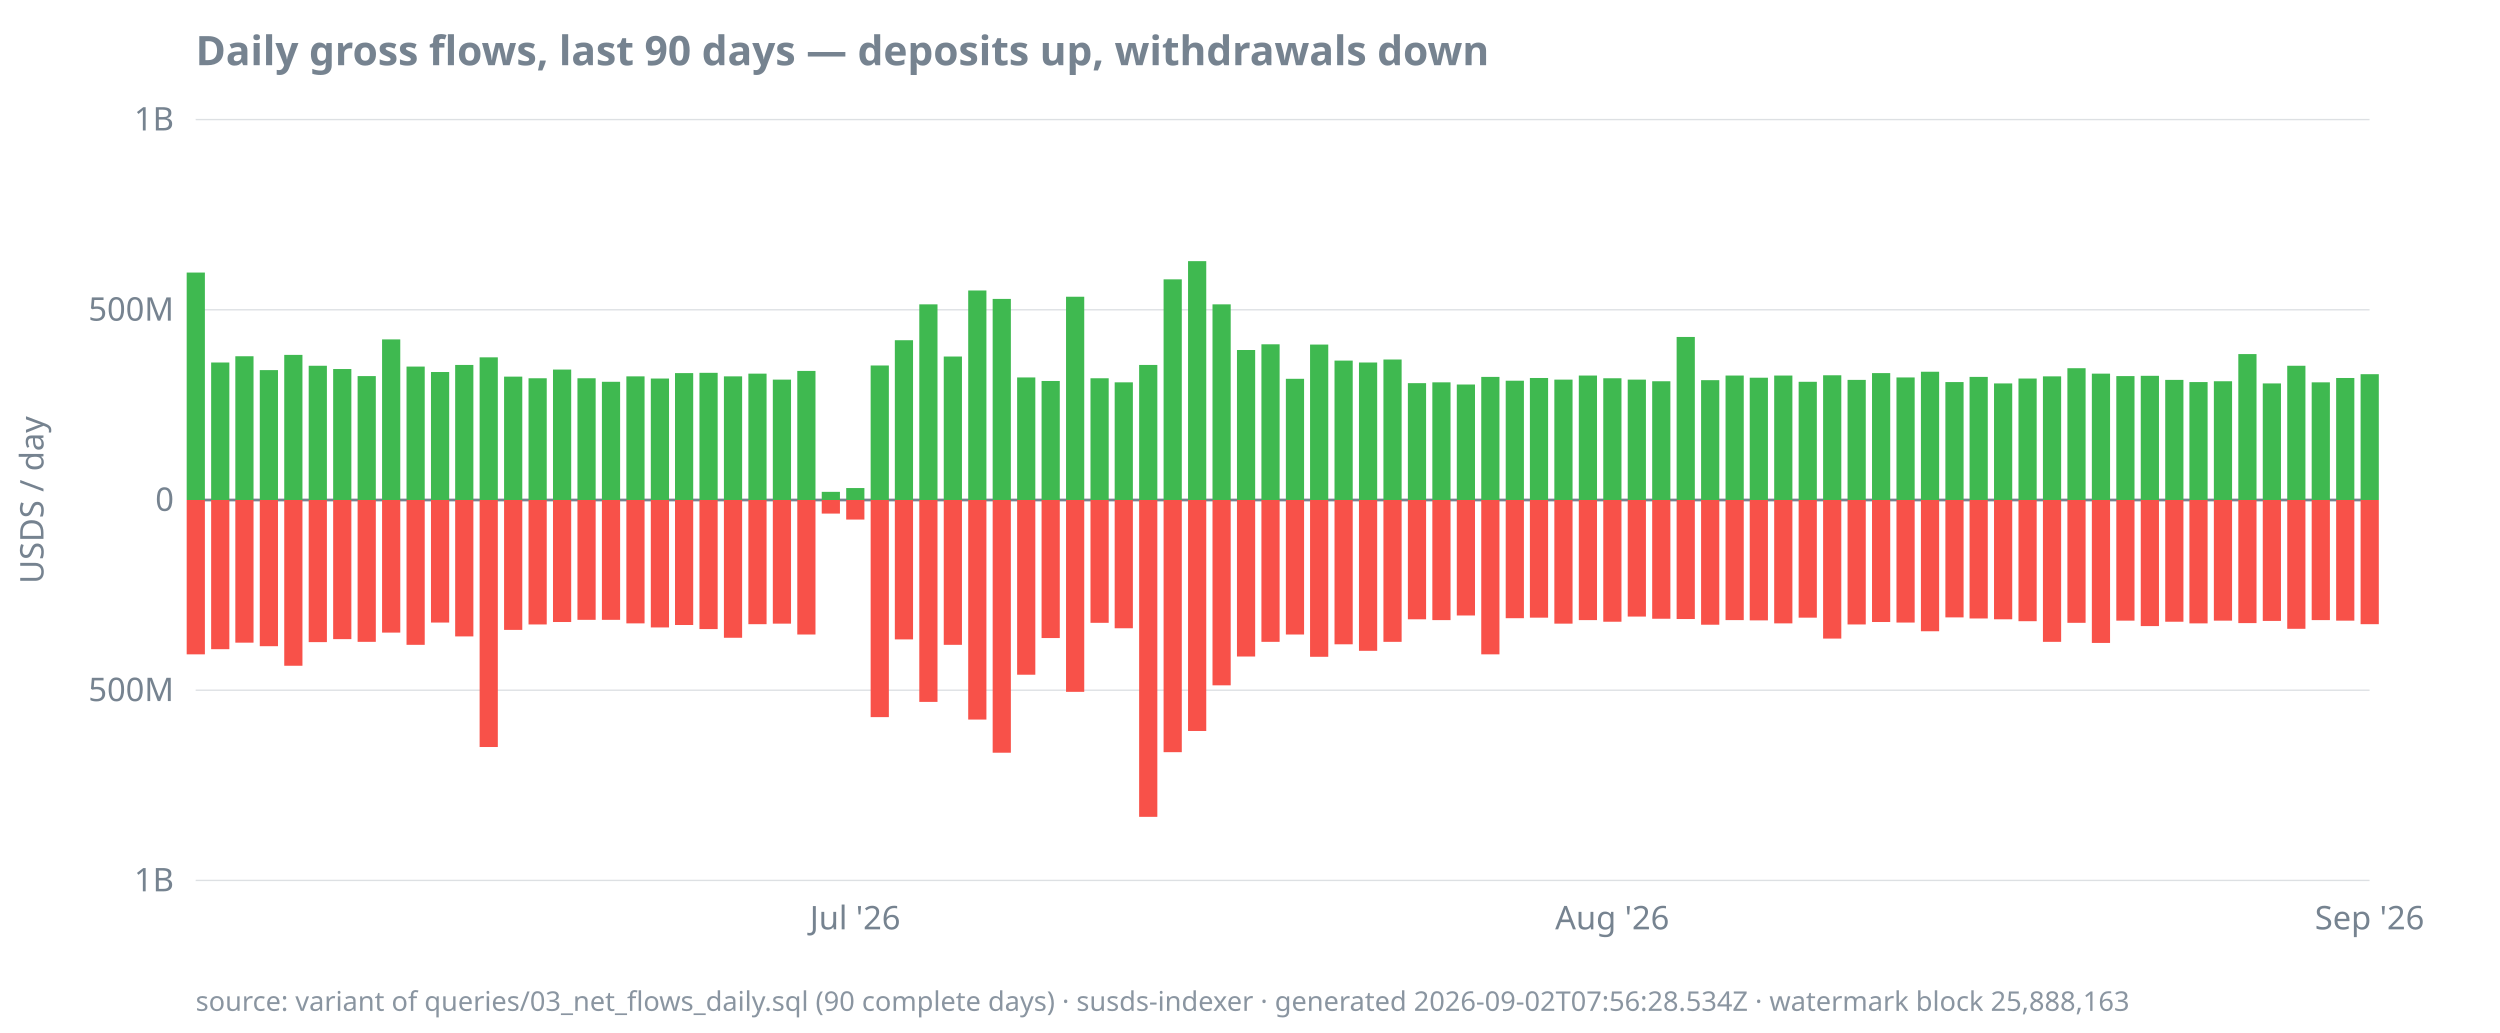
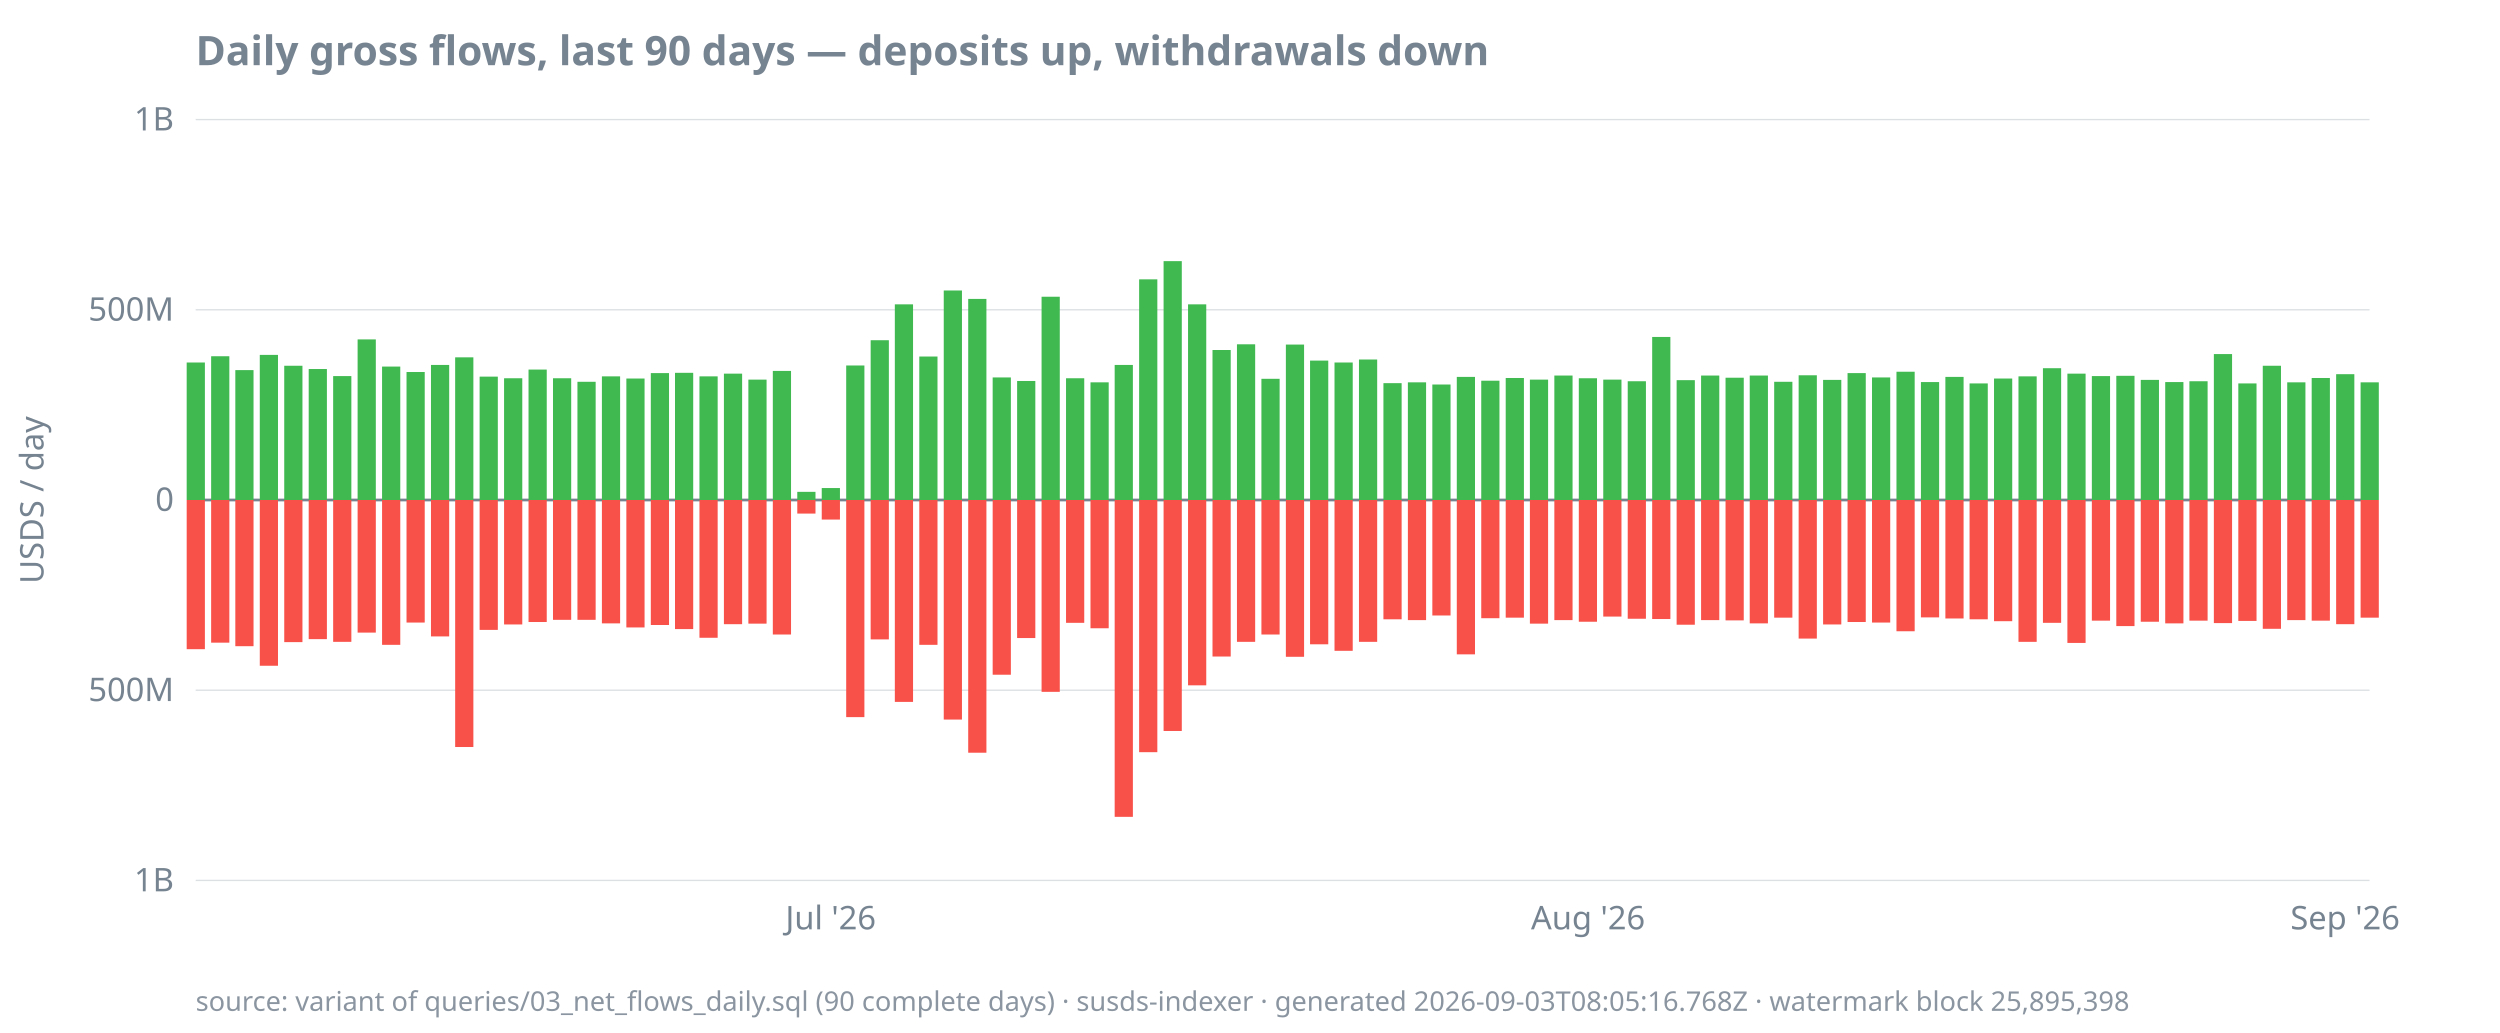
<svg xmlns="http://www.w3.org/2000/svg" width="920" height="380" viewBox="0 0 920 380">
  <style>
  text { font-family: ui-sans-serif, system-ui, sans-serif; font-size: 12px; fill: #768390; }
  .title { font-size: 15px; font-weight: 600; fill: #768390; }
  .footer { font-size: 10px; fill: #768390; opacity: 0.85; }
  .axis { stroke: #768390; stroke-width: 1; }
  .grid { stroke: #768390; stroke-width: 0.5; opacity: 0.25; }
  .line { stroke: #4493f8; stroke-width: 1.8; fill: none; }
  .pos { fill: #3fb950; }
  .neg { fill: #f85149; }
  @media (prefers-color-scheme: dark) {
    text, .title, .footer { fill: #9198a1; }
  }
</style>
  <text class="title" x="72" y="24">Daily gross flows, last 90 days — deposits up, withdrawals down</text>
  <text transform="rotate(-90)" x="-184" y="16" text-anchor="middle">USDS / day</text>
  <line class="grid" x1="72" x2="872" y1="324.0" y2="324.0" />
  <line class="grid" x1="72" x2="872" y1="254.0" y2="254.0" />
  <line class="grid" x1="72" x2="872" y1="184.0" y2="184.0" />
  <line class="grid" x1="72" x2="872" y1="114.0" y2="114.0" />
  <line class="grid" x1="72" x2="872" y1="44.0" y2="44.0" />
  <line class="axis" x1="72" x2="872" y1="184.0" y2="184.0" />
  <text x="64" y="328.0" text-anchor="end">1B</text>
  <text x="64" y="258.0" text-anchor="end">500M</text>
  <text x="64" y="188.0" text-anchor="end">0</text>
  <text x="64" y="118.0" text-anchor="end">500M</text>
  <text x="64" y="48.0" text-anchor="end">1B</text>
-   <text x="314.7" y="342" text-anchor="middle">Jul '26</text>
-   <text x="593.3" y="342" text-anchor="middle">Aug '26</text>
-   <text x="872.0" y="342" text-anchor="middle">Sep '26</text>
-   <rect class="pos" x="68.7" y="100.3" width="6.7" height="83.7" />
-   <rect class="neg" x="68.7" y="184.0" width="6.7" height="56.8" />
-   <rect class="pos" x="77.7" y="133.4" width="6.7" height="50.6" />
-   <rect class="neg" x="77.7" y="184.0" width="6.7" height="54.9" />
-   <rect class="pos" x="86.6" y="131.1" width="6.7" height="52.9" />
-   <rect class="neg" x="86.6" y="184.0" width="6.7" height="52.5" />
-   <rect class="pos" x="95.6" y="136.2" width="6.7" height="47.8" />
-   <rect class="neg" x="95.6" y="184.0" width="6.7" height="53.8" />
-   <rect class="pos" x="104.6" y="130.6" width="6.7" height="53.4" />
-   <rect class="neg" x="104.6" y="184.0" width="6.7" height="61.0" />
-   <rect class="pos" x="113.6" y="134.6" width="6.7" height="49.4" />
-   <rect class="neg" x="113.6" y="184.0" width="6.7" height="52.3" />
-   <rect class="pos" x="122.6" y="135.8" width="6.7" height="48.2" />
-   <rect class="neg" x="122.6" y="184.0" width="6.7" height="51.2" />
-   <rect class="pos" x="131.6" y="138.4" width="6.7" height="45.6" />
-   <rect class="neg" x="131.6" y="184.0" width="6.7" height="52.2" />
-   <rect class="pos" x="140.6" y="124.9" width="6.7" height="59.1" />
-   <rect class="neg" x="140.6" y="184.0" width="6.7" height="48.8" />
-   <rect class="pos" x="149.6" y="134.9" width="6.7" height="49.1" />
-   <rect class="neg" x="149.6" y="184.0" width="6.7" height="53.3" />
-   <rect class="pos" x="158.6" y="136.9" width="6.7" height="47.1" />
-   <rect class="neg" x="158.6" y="184.0" width="6.7" height="45.1" />
-   <rect class="pos" x="167.5" y="134.3" width="6.7" height="49.7" />
-   <rect class="neg" x="167.5" y="184.0" width="6.7" height="50.2" />
-   <rect class="pos" x="176.5" y="131.5" width="6.7" height="52.5" />
-   <rect class="neg" x="176.5" y="184.0" width="6.7" height="90.9" />
-   <rect class="pos" x="185.5" y="138.6" width="6.7" height="45.4" />
-   <rect class="neg" x="185.5" y="184.0" width="6.7" height="47.8" />
-   <rect class="pos" x="194.5" y="139.2" width="6.7" height="44.8" />
-   <rect class="neg" x="194.5" y="184.0" width="6.7" height="45.8" />
-   <rect class="pos" x="203.5" y="136.0" width="6.7" height="48.0" />
-   <rect class="neg" x="203.5" y="184.0" width="6.7" height="44.9" />
-   <rect class="pos" x="212.5" y="139.2" width="6.7" height="44.8" />
+   <text x="305.7" y="342" text-anchor="middle">Jul '26</text>
+   <text x="584.4" y="342" text-anchor="middle">Aug '26</text>
+   <text x="863.0" y="342" text-anchor="middle">Sep '26</text>
+   <rect class="pos" x="68.7" y="133.4" width="6.7" height="50.6" />
+   <rect class="neg" x="68.7" y="184.0" width="6.7" height="54.9" />
+   <rect class="pos" x="77.7" y="131.1" width="6.7" height="52.9" />
+   <rect class="neg" x="77.7" y="184.0" width="6.7" height="52.5" />
+   <rect class="pos" x="86.6" y="136.2" width="6.7" height="47.8" />
+   <rect class="neg" x="86.6" y="184.0" width="6.7" height="53.8" />
+   <rect class="pos" x="95.6" y="130.6" width="6.7" height="53.4" />
+   <rect class="neg" x="95.6" y="184.0" width="6.7" height="61.0" />
+   <rect class="pos" x="104.6" y="134.6" width="6.7" height="49.4" />
+   <rect class="neg" x="104.6" y="184.0" width="6.7" height="52.3" />
+   <rect class="pos" x="113.6" y="135.8" width="6.7" height="48.2" />
+   <rect class="neg" x="113.6" y="184.0" width="6.7" height="51.2" />
+   <rect class="pos" x="122.6" y="138.4" width="6.7" height="45.6" />
+   <rect class="neg" x="122.6" y="184.0" width="6.7" height="52.2" />
+   <rect class="pos" x="131.6" y="124.9" width="6.7" height="59.1" />
+   <rect class="neg" x="131.6" y="184.0" width="6.7" height="48.8" />
+   <rect class="pos" x="140.6" y="134.9" width="6.7" height="49.1" />
+   <rect class="neg" x="140.6" y="184.0" width="6.7" height="53.3" />
+   <rect class="pos" x="149.6" y="136.9" width="6.7" height="47.1" />
+   <rect class="neg" x="149.6" y="184.0" width="6.7" height="45.1" />
+   <rect class="pos" x="158.6" y="134.3" width="6.7" height="49.7" />
+   <rect class="neg" x="158.6" y="184.0" width="6.7" height="50.2" />
+   <rect class="pos" x="167.5" y="131.5" width="6.7" height="52.5" />
+   <rect class="neg" x="167.5" y="184.0" width="6.7" height="90.9" />
+   <rect class="pos" x="176.5" y="138.6" width="6.7" height="45.4" />
+   <rect class="neg" x="176.5" y="184.0" width="6.7" height="47.8" />
+   <rect class="pos" x="185.5" y="139.2" width="6.7" height="44.8" />
+   <rect class="neg" x="185.5" y="184.0" width="6.7" height="45.8" />
+   <rect class="pos" x="194.5" y="136.0" width="6.7" height="48.0" />
+   <rect class="neg" x="194.5" y="184.0" width="6.7" height="44.9" />
+   <rect class="pos" x="203.5" y="139.2" width="6.7" height="44.8" />
+   <rect class="neg" x="203.5" y="184.0" width="6.7" height="44.1" />
+   <rect class="pos" x="212.5" y="140.5" width="6.7" height="43.5" />
  <rect class="neg" x="212.5" y="184.0" width="6.7" height="44.1" />
-   <rect class="pos" x="221.5" y="140.5" width="6.7" height="43.5" />
-   <rect class="neg" x="221.5" y="184.0" width="6.7" height="44.1" />
-   <rect class="pos" x="230.5" y="138.5" width="6.7" height="45.5" />
-   <rect class="neg" x="230.5" y="184.0" width="6.7" height="45.4" />
-   <rect class="pos" x="239.5" y="139.3" width="6.7" height="44.7" />
-   <rect class="neg" x="239.5" y="184.0" width="6.7" height="46.9" />
-   <rect class="pos" x="248.4" y="137.3" width="6.7" height="46.7" />
-   <rect class="neg" x="248.4" y="184.0" width="6.7" height="46.0" />
-   <rect class="pos" x="257.4" y="137.2" width="6.7" height="46.8" />
-   <rect class="neg" x="257.4" y="184.0" width="6.7" height="47.5" />
-   <rect class="pos" x="266.4" y="138.5" width="6.7" height="45.5" />
-   <rect class="neg" x="266.4" y="184.0" width="6.7" height="50.7" />
-   <rect class="pos" x="275.4" y="137.5" width="6.7" height="46.5" />
-   <rect class="neg" x="275.4" y="184.0" width="6.7" height="45.7" />
-   <rect class="pos" x="284.4" y="139.7" width="6.7" height="44.3" />
-   <rect class="neg" x="284.4" y="184.0" width="6.7" height="45.5" />
-   <rect class="pos" x="293.4" y="136.5" width="6.7" height="47.5" />
-   <rect class="neg" x="293.4" y="184.0" width="6.7" height="49.5" />
-   <rect class="pos" x="302.4" y="181.0" width="6.7" height="3.0" />
-   <rect class="neg" x="302.4" y="184.0" width="6.7" height="5.0" />
-   <rect class="pos" x="311.4" y="179.6" width="6.7" height="4.4" />
-   <rect class="neg" x="311.4" y="184.0" width="6.7" height="7.2" />
-   <rect class="pos" x="320.4" y="134.5" width="6.7" height="49.5" />
-   <rect class="neg" x="320.4" y="184.0" width="6.7" height="79.9" />
-   <rect class="pos" x="329.3" y="125.2" width="6.7" height="58.8" />
-   <rect class="neg" x="329.3" y="184.0" width="6.7" height="51.3" />
-   <rect class="pos" x="338.3" y="112.0" width="6.7" height="72.0" />
-   <rect class="neg" x="338.3" y="184.0" width="6.7" height="74.3" />
-   <rect class="pos" x="347.3" y="131.2" width="6.7" height="52.8" />
-   <rect class="neg" x="347.3" y="184.0" width="6.7" height="53.3" />
-   <rect class="pos" x="356.3" y="106.9" width="6.7" height="77.1" />
-   <rect class="neg" x="356.3" y="184.0" width="6.7" height="80.8" />
-   <rect class="pos" x="365.3" y="110.0" width="6.7" height="74.0" />
-   <rect class="neg" x="365.3" y="184.0" width="6.7" height="93.0" />
-   <rect class="pos" x="374.3" y="138.9" width="6.7" height="45.1" />
-   <rect class="neg" x="374.3" y="184.0" width="6.7" height="64.3" />
-   <rect class="pos" x="383.3" y="140.2" width="6.7" height="43.8" />
-   <rect class="neg" x="383.3" y="184.0" width="6.7" height="50.8" />
-   <rect class="pos" x="392.3" y="109.2" width="6.7" height="74.8" />
-   <rect class="neg" x="392.3" y="184.0" width="6.7" height="70.6" />
-   <rect class="pos" x="401.3" y="139.2" width="6.7" height="44.8" />
-   <rect class="neg" x="401.3" y="184.0" width="6.7" height="45.2" />
-   <rect class="pos" x="410.2" y="140.7" width="6.7" height="43.3" />
-   <rect class="neg" x="410.2" y="184.0" width="6.7" height="47.2" />
-   <rect class="pos" x="419.2" y="134.3" width="6.7" height="49.7" />
-   <rect class="neg" x="419.2" y="184.0" width="6.7" height="116.6" />
-   <rect class="pos" x="428.2" y="102.8" width="6.7" height="81.2" />
-   <rect class="neg" x="428.2" y="184.0" width="6.7" height="92.8" />
-   <rect class="pos" x="437.2" y="96.1" width="6.7" height="87.9" />
-   <rect class="neg" x="437.2" y="184.0" width="6.7" height="85.0" />
-   <rect class="pos" x="446.2" y="112.0" width="6.7" height="72.0" />
-   <rect class="neg" x="446.2" y="184.0" width="6.7" height="68.2" />
-   <rect class="pos" x="455.2" y="128.8" width="6.7" height="55.2" />
-   <rect class="neg" x="455.2" y="184.0" width="6.7" height="57.6" />
-   <rect class="pos" x="464.2" y="126.7" width="6.7" height="57.3" />
-   <rect class="neg" x="464.2" y="184.0" width="6.7" height="52.2" />
-   <rect class="pos" x="473.2" y="139.4" width="6.7" height="44.6" />
-   <rect class="neg" x="473.2" y="184.0" width="6.7" height="49.5" />
-   <rect class="pos" x="482.1" y="126.8" width="6.7" height="57.2" />
-   <rect class="neg" x="482.1" y="184.0" width="6.7" height="57.7" />
-   <rect class="pos" x="491.1" y="132.7" width="6.7" height="51.3" />
-   <rect class="neg" x="491.1" y="184.0" width="6.7" height="53.1" />
-   <rect class="pos" x="500.1" y="133.4" width="6.7" height="50.6" />
-   <rect class="neg" x="500.1" y="184.0" width="6.7" height="55.5" />
-   <rect class="pos" x="509.1" y="132.3" width="6.7" height="51.7" />
-   <rect class="neg" x="509.1" y="184.0" width="6.7" height="52.2" />
-   <rect class="pos" x="518.1" y="141.0" width="6.7" height="43.0" />
-   <rect class="neg" x="518.1" y="184.0" width="6.7" height="43.9" />
-   <rect class="pos" x="527.1" y="140.7" width="6.7" height="43.3" />
-   <rect class="neg" x="527.1" y="184.0" width="6.7" height="44.2" />
-   <rect class="pos" x="536.1" y="141.5" width="6.7" height="42.5" />
-   <rect class="neg" x="536.1" y="184.0" width="6.7" height="42.5" />
-   <rect class="pos" x="545.1" y="138.7" width="6.7" height="45.3" />
-   <rect class="neg" x="545.1" y="184.0" width="6.7" height="56.8" />
-   <rect class="pos" x="554.1" y="140.1" width="6.7" height="43.9" />
-   <rect class="neg" x="554.1" y="184.0" width="6.7" height="43.5" />
-   <rect class="pos" x="563.0" y="139.1" width="6.7" height="44.9" />
-   <rect class="neg" x="563.0" y="184.0" width="6.7" height="43.3" />
-   <rect class="pos" x="572.0" y="139.7" width="6.7" height="44.3" />
-   <rect class="neg" x="572.0" y="184.0" width="6.7" height="45.5" />
-   <rect class="pos" x="581.0" y="138.2" width="6.7" height="45.8" />
-   <rect class="neg" x="581.0" y="184.0" width="6.7" height="44.2" />
-   <rect class="pos" x="590.0" y="139.2" width="6.7" height="44.8" />
-   <rect class="neg" x="590.0" y="184.0" width="6.7" height="44.8" />
-   <rect class="pos" x="599.0" y="139.7" width="6.7" height="44.3" />
-   <rect class="neg" x="599.0" y="184.0" width="6.7" height="42.9" />
-   <rect class="pos" x="608.0" y="140.3" width="6.7" height="43.7" />
-   <rect class="neg" x="608.0" y="184.0" width="6.7" height="43.7" />
-   <rect class="pos" x="617.0" y="124.0" width="6.7" height="60.0" />
-   <rect class="neg" x="617.0" y="184.0" width="6.7" height="43.8" />
-   <rect class="pos" x="626.0" y="139.9" width="6.7" height="44.1" />
-   <rect class="neg" x="626.0" y="184.0" width="6.7" height="45.9" />
-   <rect class="pos" x="635.0" y="138.2" width="6.7" height="45.8" />
-   <rect class="neg" x="635.0" y="184.0" width="6.7" height="44.2" />
-   <rect class="pos" x="643.9" y="139.0" width="6.7" height="45.0" />
-   <rect class="neg" x="643.9" y="184.0" width="6.7" height="44.3" />
-   <rect class="pos" x="652.9" y="138.2" width="6.7" height="45.8" />
-   <rect class="neg" x="652.9" y="184.0" width="6.7" height="45.4" />
-   <rect class="pos" x="661.9" y="140.5" width="6.7" height="43.5" />
-   <rect class="neg" x="661.9" y="184.0" width="6.7" height="43.3" />
-   <rect class="pos" x="670.9" y="138.1" width="6.7" height="45.9" />
-   <rect class="neg" x="670.9" y="184.0" width="6.7" height="51.0" />
-   <rect class="pos" x="679.9" y="139.8" width="6.7" height="44.2" />
-   <rect class="neg" x="679.9" y="184.0" width="6.7" height="45.8" />
-   <rect class="pos" x="688.9" y="137.3" width="6.7" height="46.7" />
-   <rect class="neg" x="688.9" y="184.0" width="6.7" height="44.9" />
-   <rect class="pos" x="697.9" y="138.9" width="6.7" height="45.1" />
-   <rect class="neg" x="697.9" y="184.0" width="6.7" height="45.1" />
-   <rect class="pos" x="706.9" y="136.8" width="6.7" height="47.2" />
-   <rect class="neg" x="706.9" y="184.0" width="6.7" height="48.3" />
-   <rect class="pos" x="715.9" y="140.6" width="6.7" height="43.4" />
-   <rect class="neg" x="715.9" y="184.0" width="6.7" height="43.2" />
-   <rect class="pos" x="724.8" y="138.7" width="6.7" height="45.3" />
-   <rect class="neg" x="724.8" y="184.0" width="6.7" height="43.6" />
-   <rect class="pos" x="733.8" y="141.1" width="6.7" height="42.9" />
-   <rect class="neg" x="733.8" y="184.0" width="6.7" height="43.9" />
-   <rect class="pos" x="742.8" y="139.3" width="6.7" height="44.7" />
-   <rect class="neg" x="742.8" y="184.0" width="6.7" height="44.6" />
-   <rect class="pos" x="751.8" y="138.5" width="6.7" height="45.5" />
-   <rect class="neg" x="751.8" y="184.0" width="6.7" height="52.2" />
-   <rect class="pos" x="760.8" y="135.5" width="6.7" height="48.5" />
-   <rect class="neg" x="760.8" y="184.0" width="6.7" height="45.2" />
-   <rect class="pos" x="769.8" y="137.5" width="6.7" height="46.5" />
-   <rect class="neg" x="769.8" y="184.0" width="6.7" height="52.6" />
-   <rect class="pos" x="778.8" y="138.4" width="6.7" height="45.6" />
-   <rect class="neg" x="778.8" y="184.0" width="6.7" height="44.4" />
-   <rect class="pos" x="787.8" y="138.3" width="6.7" height="45.7" />
-   <rect class="neg" x="787.8" y="184.0" width="6.7" height="46.4" />
-   <rect class="pos" x="796.8" y="139.8" width="6.7" height="44.2" />
-   <rect class="neg" x="796.8" y="184.0" width="6.7" height="44.8" />
-   <rect class="pos" x="805.7" y="140.6" width="6.7" height="43.4" />
-   <rect class="neg" x="805.7" y="184.0" width="6.7" height="45.4" />
-   <rect class="pos" x="814.7" y="140.3" width="6.7" height="43.7" />
-   <rect class="neg" x="814.7" y="184.0" width="6.7" height="44.4" />
-   <rect class="pos" x="823.7" y="130.3" width="6.7" height="53.7" />
-   <rect class="neg" x="823.7" y="184.0" width="6.7" height="45.3" />
-   <rect class="pos" x="832.7" y="141.1" width="6.7" height="42.9" />
-   <rect class="neg" x="832.7" y="184.0" width="6.7" height="44.5" />
-   <rect class="pos" x="841.7" y="134.6" width="6.7" height="49.4" />
-   <rect class="neg" x="841.7" y="184.0" width="6.7" height="47.4" />
-   <rect class="pos" x="850.7" y="140.7" width="6.7" height="43.3" />
-   <rect class="neg" x="850.7" y="184.0" width="6.7" height="44.2" />
-   <rect class="pos" x="859.7" y="139.1" width="6.7" height="44.9" />
-   <rect class="neg" x="859.7" y="184.0" width="6.7" height="44.4" />
-   <rect class="pos" x="868.7" y="137.7" width="6.7" height="46.3" />
-   <rect class="neg" x="868.7" y="184.0" width="6.7" height="45.7" />
-   <text class="footer" x="72" y="372">source: variant of queries/03_net_flows_daily.sql (90 complete days) · susds-indexer · generated 2026-09-02T07:56:28.534Z · watermark block 25,888,163</text>
+   <rect class="pos" x="221.5" y="138.5" width="6.7" height="45.5" />
+   <rect class="neg" x="221.5" y="184.0" width="6.7" height="45.4" />
+   <rect class="pos" x="230.5" y="139.3" width="6.7" height="44.7" />
+   <rect class="neg" x="230.5" y="184.0" width="6.7" height="46.9" />
+   <rect class="pos" x="239.5" y="137.3" width="6.7" height="46.7" />
+   <rect class="neg" x="239.5" y="184.0" width="6.7" height="46.0" />
+   <rect class="pos" x="248.4" y="137.2" width="6.7" height="46.8" />
+   <rect class="neg" x="248.4" y="184.0" width="6.7" height="47.5" />
+   <rect class="pos" x="257.4" y="138.5" width="6.7" height="45.5" />
+   <rect class="neg" x="257.4" y="184.0" width="6.7" height="50.7" />
+   <rect class="pos" x="266.4" y="137.5" width="6.7" height="46.5" />
+   <rect class="neg" x="266.4" y="184.0" width="6.7" height="45.7" />
+   <rect class="pos" x="275.4" y="139.7" width="6.7" height="44.3" />
+   <rect class="neg" x="275.4" y="184.0" width="6.7" height="45.5" />
+   <rect class="pos" x="284.4" y="136.5" width="6.7" height="47.5" />
+   <rect class="neg" x="284.4" y="184.0" width="6.7" height="49.5" />
+   <rect class="pos" x="293.4" y="181.0" width="6.7" height="3.0" />
+   <rect class="neg" x="293.4" y="184.0" width="6.7" height="5.0" />
+   <rect class="pos" x="302.4" y="179.6" width="6.7" height="4.4" />
+   <rect class="neg" x="302.4" y="184.0" width="6.7" height="7.2" />
+   <rect class="pos" x="311.4" y="134.5" width="6.7" height="49.5" />
+   <rect class="neg" x="311.4" y="184.0" width="6.7" height="79.9" />
+   <rect class="pos" x="320.4" y="125.2" width="6.7" height="58.8" />
+   <rect class="neg" x="320.4" y="184.0" width="6.7" height="51.3" />
+   <rect class="pos" x="329.3" y="112.0" width="6.7" height="72.0" />
+   <rect class="neg" x="329.3" y="184.0" width="6.7" height="74.3" />
+   <rect class="pos" x="338.3" y="131.2" width="6.7" height="52.8" />
+   <rect class="neg" x="338.3" y="184.0" width="6.7" height="53.3" />
+   <rect class="pos" x="347.3" y="106.9" width="6.7" height="77.1" />
+   <rect class="neg" x="347.3" y="184.0" width="6.7" height="80.8" />
+   <rect class="pos" x="356.3" y="110.0" width="6.7" height="74.0" />
+   <rect class="neg" x="356.3" y="184.0" width="6.7" height="93.0" />
+   <rect class="pos" x="365.3" y="138.9" width="6.7" height="45.1" />
+   <rect class="neg" x="365.3" y="184.0" width="6.7" height="64.3" />
+   <rect class="pos" x="374.3" y="140.2" width="6.7" height="43.8" />
+   <rect class="neg" x="374.3" y="184.0" width="6.7" height="50.8" />
+   <rect class="pos" x="383.3" y="109.2" width="6.7" height="74.8" />
+   <rect class="neg" x="383.3" y="184.0" width="6.7" height="70.6" />
+   <rect class="pos" x="392.3" y="139.2" width="6.7" height="44.8" />
+   <rect class="neg" x="392.3" y="184.0" width="6.7" height="45.2" />
+   <rect class="pos" x="401.3" y="140.7" width="6.7" height="43.3" />
+   <rect class="neg" x="401.3" y="184.0" width="6.7" height="47.2" />
+   <rect class="pos" x="410.2" y="134.3" width="6.7" height="49.7" />
+   <rect class="neg" x="410.2" y="184.0" width="6.7" height="116.6" />
+   <rect class="pos" x="419.2" y="102.8" width="6.7" height="81.2" />
+   <rect class="neg" x="419.2" y="184.0" width="6.7" height="92.8" />
+   <rect class="pos" x="428.2" y="96.1" width="6.7" height="87.9" />
+   <rect class="neg" x="428.2" y="184.0" width="6.7" height="85.0" />
+   <rect class="pos" x="437.2" y="112.0" width="6.7" height="72.0" />
+   <rect class="neg" x="437.2" y="184.0" width="6.7" height="68.2" />
+   <rect class="pos" x="446.2" y="128.8" width="6.7" height="55.2" />
+   <rect class="neg" x="446.2" y="184.0" width="6.7" height="57.6" />
+   <rect class="pos" x="455.2" y="126.7" width="6.7" height="57.3" />
+   <rect class="neg" x="455.2" y="184.0" width="6.7" height="52.2" />
+   <rect class="pos" x="464.2" y="139.4" width="6.7" height="44.6" />
+   <rect class="neg" x="464.2" y="184.0" width="6.7" height="49.5" />
+   <rect class="pos" x="473.2" y="126.8" width="6.7" height="57.2" />
+   <rect class="neg" x="473.2" y="184.0" width="6.7" height="57.7" />
+   <rect class="pos" x="482.1" y="132.7" width="6.7" height="51.3" />
+   <rect class="neg" x="482.1" y="184.0" width="6.7" height="53.1" />
+   <rect class="pos" x="491.1" y="133.4" width="6.7" height="50.6" />
+   <rect class="neg" x="491.1" y="184.0" width="6.7" height="55.5" />
+   <rect class="pos" x="500.1" y="132.3" width="6.7" height="51.7" />
+   <rect class="neg" x="500.1" y="184.0" width="6.7" height="52.2" />
+   <rect class="pos" x="509.1" y="141.0" width="6.7" height="43.0" />
+   <rect class="neg" x="509.1" y="184.0" width="6.7" height="43.9" />
+   <rect class="pos" x="518.1" y="140.7" width="6.7" height="43.3" />
+   <rect class="neg" x="518.1" y="184.0" width="6.7" height="44.2" />
+   <rect class="pos" x="527.1" y="141.5" width="6.7" height="42.5" />
+   <rect class="neg" x="527.1" y="184.0" width="6.7" height="42.5" />
+   <rect class="pos" x="536.1" y="138.7" width="6.7" height="45.3" />
+   <rect class="neg" x="536.1" y="184.0" width="6.7" height="56.8" />
+   <rect class="pos" x="545.1" y="140.1" width="6.7" height="43.9" />
+   <rect class="neg" x="545.1" y="184.0" width="6.7" height="43.5" />
+   <rect class="pos" x="554.1" y="139.1" width="6.7" height="44.9" />
+   <rect class="neg" x="554.1" y="184.0" width="6.7" height="43.3" />
+   <rect class="pos" x="563.0" y="139.7" width="6.7" height="44.3" />
+   <rect class="neg" x="563.0" y="184.0" width="6.7" height="45.5" />
+   <rect class="pos" x="572.0" y="138.2" width="6.7" height="45.8" />
+   <rect class="neg" x="572.0" y="184.0" width="6.7" height="44.2" />
+   <rect class="pos" x="581.0" y="139.2" width="6.7" height="44.8" />
+   <rect class="neg" x="581.0" y="184.0" width="6.7" height="44.8" />
+   <rect class="pos" x="590.0" y="139.7" width="6.7" height="44.3" />
+   <rect class="neg" x="590.0" y="184.0" width="6.7" height="42.9" />
+   <rect class="pos" x="599.0" y="140.3" width="6.7" height="43.7" />
+   <rect class="neg" x="599.0" y="184.0" width="6.7" height="43.7" />
+   <rect class="pos" x="608.0" y="124.0" width="6.7" height="60.0" />
+   <rect class="neg" x="608.0" y="184.0" width="6.7" height="43.8" />
+   <rect class="pos" x="617.0" y="139.9" width="6.7" height="44.1" />
+   <rect class="neg" x="617.0" y="184.0" width="6.7" height="45.9" />
+   <rect class="pos" x="626.0" y="138.2" width="6.7" height="45.8" />
+   <rect class="neg" x="626.0" y="184.0" width="6.7" height="44.2" />
+   <rect class="pos" x="635.0" y="139.0" width="6.7" height="45.0" />
+   <rect class="neg" x="635.0" y="184.0" width="6.7" height="44.3" />
+   <rect class="pos" x="643.9" y="138.2" width="6.7" height="45.8" />
+   <rect class="neg" x="643.9" y="184.0" width="6.7" height="45.4" />
+   <rect class="pos" x="652.9" y="140.5" width="6.7" height="43.5" />
+   <rect class="neg" x="652.9" y="184.0" width="6.7" height="43.3" />
+   <rect class="pos" x="661.9" y="138.1" width="6.7" height="45.9" />
+   <rect class="neg" x="661.9" y="184.0" width="6.7" height="51.0" />
+   <rect class="pos" x="670.9" y="139.8" width="6.7" height="44.2" />
+   <rect class="neg" x="670.9" y="184.0" width="6.7" height="45.8" />
+   <rect class="pos" x="679.9" y="137.3" width="6.7" height="46.7" />
+   <rect class="neg" x="679.9" y="184.0" width="6.7" height="44.9" />
+   <rect class="pos" x="688.9" y="138.9" width="6.7" height="45.1" />
+   <rect class="neg" x="688.9" y="184.0" width="6.7" height="45.1" />
+   <rect class="pos" x="697.9" y="136.8" width="6.7" height="47.2" />
+   <rect class="neg" x="697.9" y="184.0" width="6.7" height="48.3" />
+   <rect class="pos" x="706.9" y="140.6" width="6.7" height="43.4" />
+   <rect class="neg" x="706.9" y="184.0" width="6.7" height="43.2" />
+   <rect class="pos" x="715.9" y="138.7" width="6.7" height="45.3" />
+   <rect class="neg" x="715.9" y="184.0" width="6.7" height="43.6" />
+   <rect class="pos" x="724.8" y="141.1" width="6.7" height="42.9" />
+   <rect class="neg" x="724.8" y="184.0" width="6.7" height="43.9" />
+   <rect class="pos" x="733.8" y="139.3" width="6.7" height="44.7" />
+   <rect class="neg" x="733.8" y="184.0" width="6.7" height="44.6" />
+   <rect class="pos" x="742.8" y="138.5" width="6.7" height="45.5" />
+   <rect class="neg" x="742.8" y="184.0" width="6.7" height="52.2" />
+   <rect class="pos" x="751.8" y="135.5" width="6.7" height="48.5" />
+   <rect class="neg" x="751.8" y="184.0" width="6.7" height="45.2" />
+   <rect class="pos" x="760.8" y="137.5" width="6.7" height="46.5" />
+   <rect class="neg" x="760.8" y="184.0" width="6.7" height="52.6" />
+   <rect class="pos" x="769.8" y="138.4" width="6.7" height="45.6" />
+   <rect class="neg" x="769.8" y="184.0" width="6.7" height="44.4" />
+   <rect class="pos" x="778.8" y="138.3" width="6.7" height="45.7" />
+   <rect class="neg" x="778.8" y="184.0" width="6.7" height="46.4" />
+   <rect class="pos" x="787.8" y="139.8" width="6.7" height="44.2" />
+   <rect class="neg" x="787.8" y="184.0" width="6.7" height="44.8" />
+   <rect class="pos" x="796.8" y="140.6" width="6.7" height="43.4" />
+   <rect class="neg" x="796.8" y="184.0" width="6.7" height="45.4" />
+   <rect class="pos" x="805.7" y="140.3" width="6.7" height="43.7" />
+   <rect class="neg" x="805.7" y="184.0" width="6.7" height="44.4" />
+   <rect class="pos" x="814.7" y="130.3" width="6.7" height="53.7" />
+   <rect class="neg" x="814.7" y="184.0" width="6.7" height="45.3" />
+   <rect class="pos" x="823.7" y="141.1" width="6.7" height="42.9" />
+   <rect class="neg" x="823.7" y="184.0" width="6.7" height="44.5" />
+   <rect class="pos" x="832.7" y="134.6" width="6.7" height="49.4" />
+   <rect class="neg" x="832.7" y="184.0" width="6.7" height="47.4" />
+   <rect class="pos" x="841.7" y="140.7" width="6.7" height="43.3" />
+   <rect class="neg" x="841.7" y="184.0" width="6.7" height="44.2" />
+   <rect class="pos" x="850.7" y="139.1" width="6.7" height="44.9" />
+   <rect class="neg" x="850.7" y="184.0" width="6.7" height="44.4" />
+   <rect class="pos" x="859.7" y="137.7" width="6.7" height="46.3" />
+   <rect class="neg" x="859.7" y="184.0" width="6.7" height="45.7" />
+   <rect class="pos" x="868.7" y="140.7" width="6.7" height="43.3" />
+   <rect class="neg" x="868.7" y="184.0" width="6.7" height="43.3" />
+   <text class="footer" x="72" y="372">source: variant of queries/03_net_flows_daily.sql (90 complete days) · susds-indexer · generated 2026-09-03T08:05:16.768Z · watermark block 25,895,398</text>
</svg>
